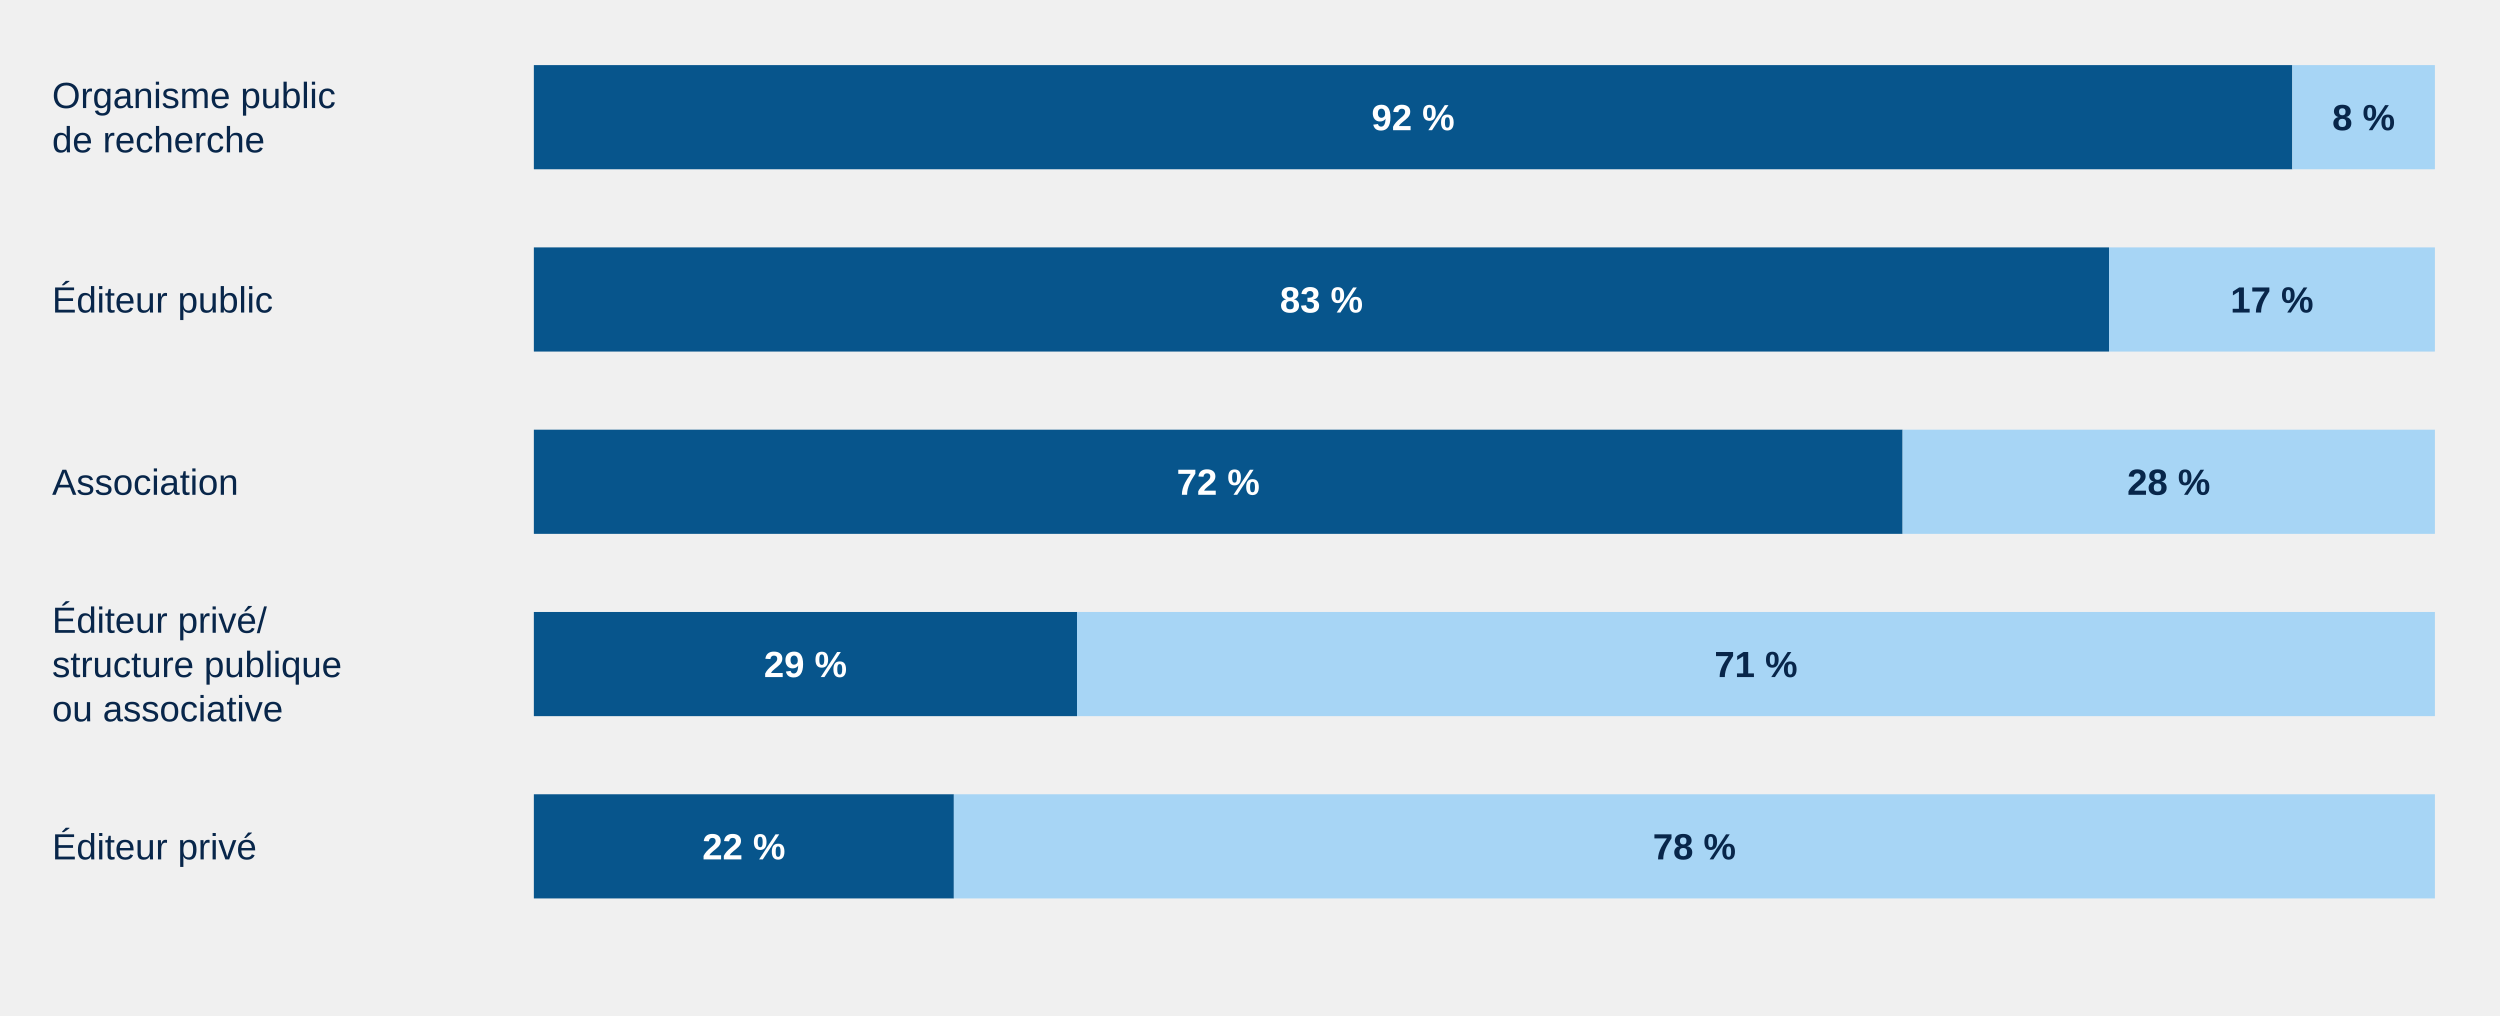
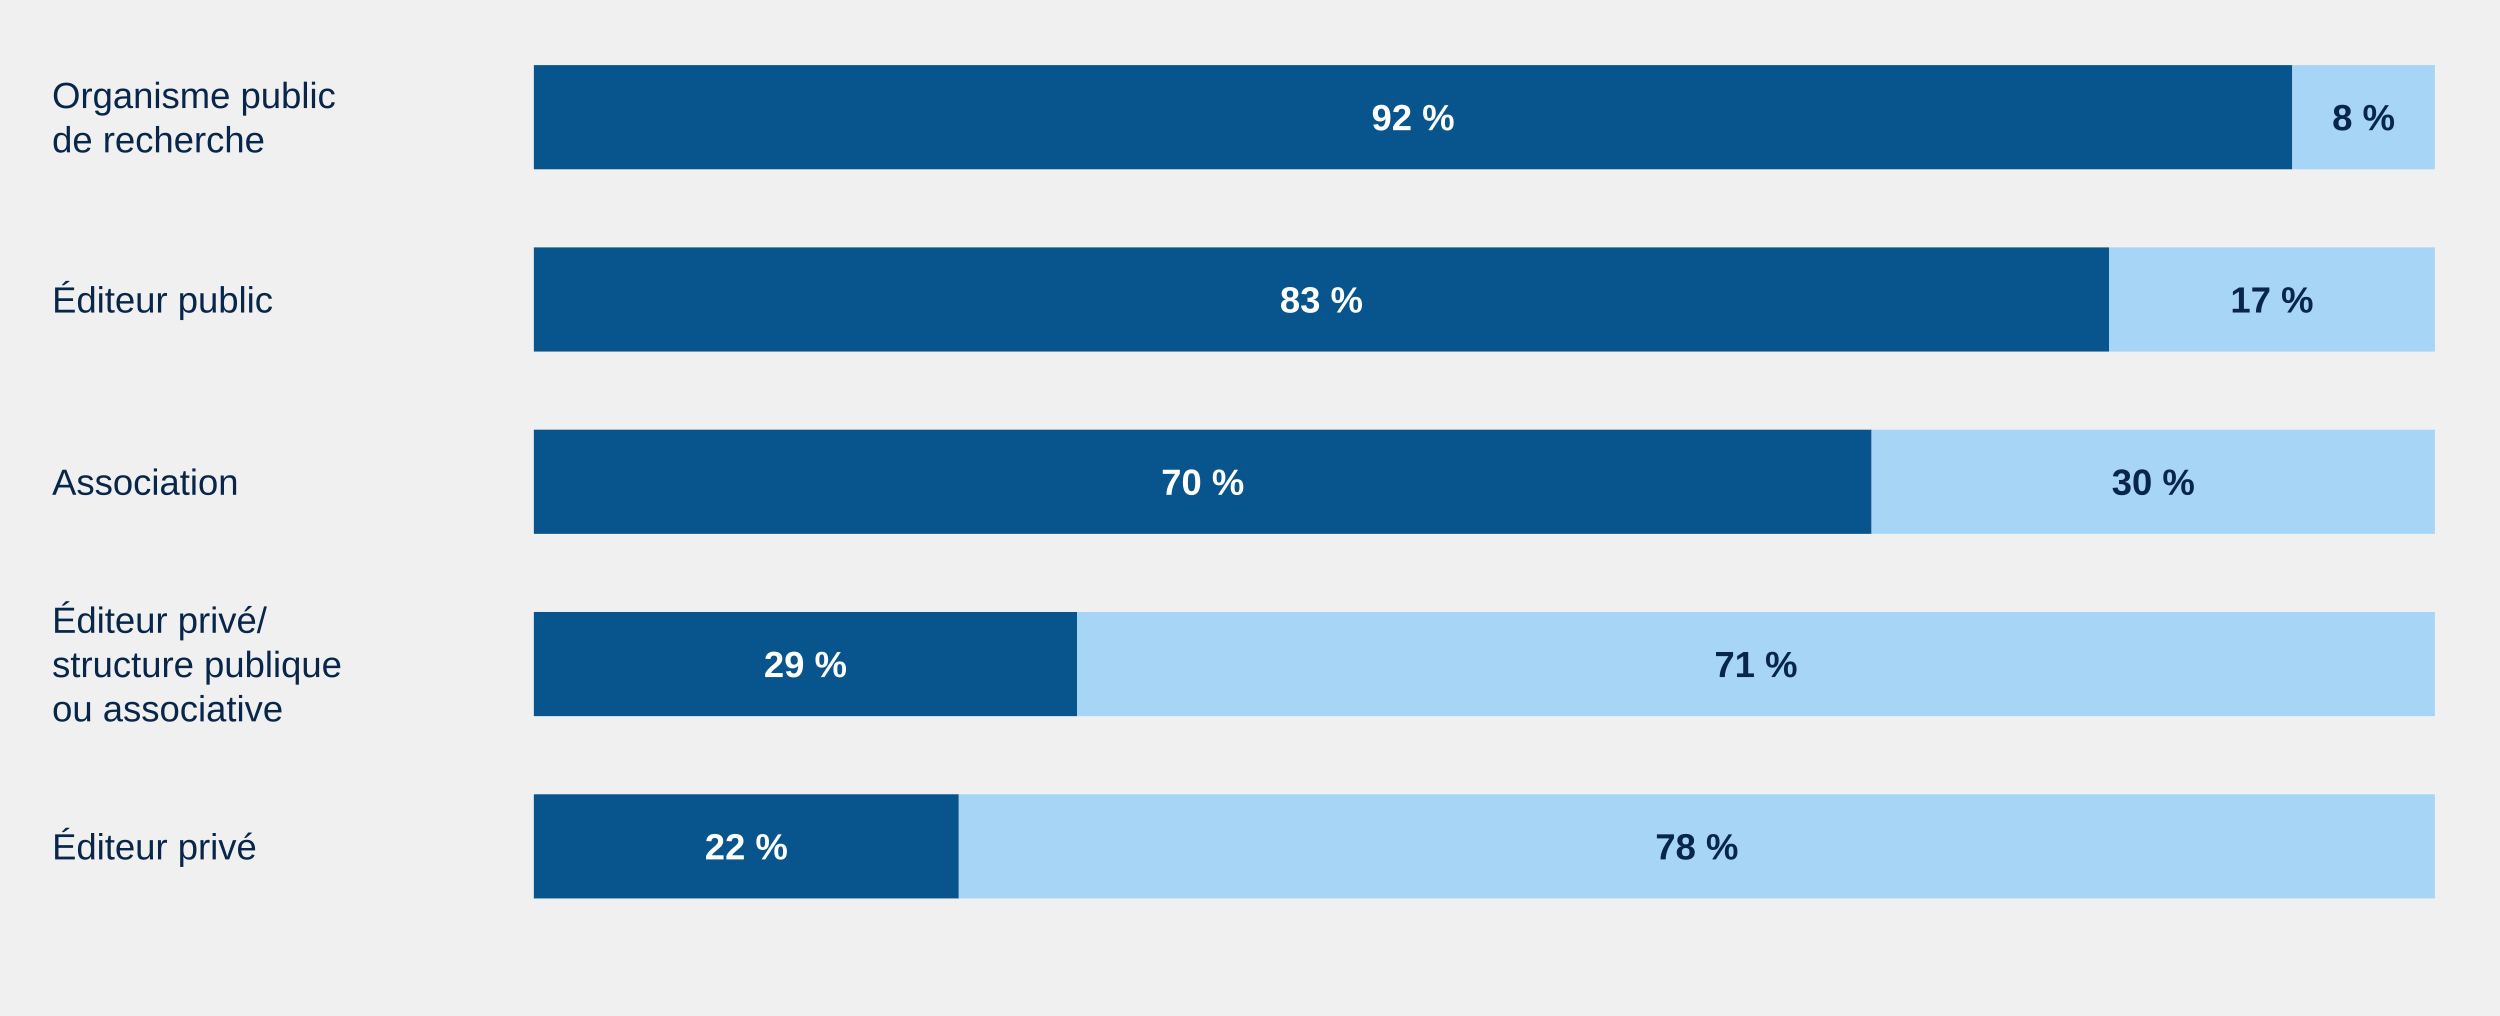
<svg xmlns="http://www.w3.org/2000/svg" aria-label="Accès ouvert et restreint par structure éditoriale" style="display:block;width:100%;max-width:960px;height:auto" viewBox="0 0 960 390">
  <text text-anchor="start" style="font:14px Arial;fill:#08264a">
    <tspan x="20" y="41.5">Organisme public</tspan>
    <tspan x="20" y="58.5">de recherche</tspan>
  </text>
  <g class="chart-tooltip-target" tabindex="0" role="button" aria-label="Organisme public de recherche — Accès ouvert : 37 (92 %)" data-tooltip-label="Organisme public de recherche — Accès ouvert" data-tooltip-count="37" data-tooltip-percent="92">
    <rect x="205.00" y="25" width="675.25" height="40" fill="#07558c" />
    <text x="542.62" y="50" text-anchor="middle" pointer-events="none" style="font:700 14px Arial;fill:#fff">92 %</text>
  </g>
  <g class="chart-tooltip-target" tabindex="0" role="button" aria-label="Organisme public de recherche — Accès restreint : 3 (8 %)" data-tooltip-label="Organisme public de recherche — Accès restreint" data-tooltip-count="3" data-tooltip-percent="8">
    <rect x="880.25" y="25" width="54.75" height="40" fill="#a7d5f5" />
    <text x="907.62" y="50" text-anchor="middle" pointer-events="none" style="font:700 14px Arial;fill:#08264a">8 %</text>
  </g>
  <text text-anchor="start" style="font:14px Arial;fill:#08264a">
    <tspan x="20" y="120.0">Éditeur public</tspan>
  </text>
  <g class="chart-tooltip-target" tabindex="0" role="button" aria-label="Éditeur public — Accès ouvert : 29 (83 %)" data-tooltip-label="Éditeur public — Accès ouvert" data-tooltip-count="29" data-tooltip-percent="83">
    <rect x="205.00" y="95" width="604.86" height="40" fill="#07558c" />
    <text x="507.43" y="120" text-anchor="middle" pointer-events="none" style="font:700 14px Arial;fill:#fff">83 %</text>
  </g>
  <g class="chart-tooltip-target" tabindex="0" role="button" aria-label="Éditeur public — Accès restreint : 6 (17 %)" data-tooltip-label="Éditeur public — Accès restreint" data-tooltip-count="6" data-tooltip-percent="17">
    <rect x="809.86" y="95" width="125.14" height="40" fill="#a7d5f5" />
    <text x="872.43" y="120" text-anchor="middle" pointer-events="none" style="font:700 14px Arial;fill:#08264a">17 %</text>
  </g>
  <text text-anchor="start" style="font:14px Arial;fill:#08264a">
    <tspan x="20" y="190.0">Association</tspan>
  </text>
-   <g class="chart-tooltip-target" tabindex="0" role="button" aria-label="Association — Accès ouvert : 18 (72 %)" data-tooltip-label="Association — Accès ouvert" data-tooltip-count="18" data-tooltip-percent="72">
-     <rect x="205.00" y="165" width="525.60" height="40" fill="#07558c" />
-     <text x="467.80" y="190" text-anchor="middle" pointer-events="none" style="font:700 14px Arial;fill:#fff">72 %</text>
+   <g class="chart-tooltip-target" tabindex="0" role="button" aria-label="Association — Accès ouvert : 19 (70 %)" data-tooltip-label="Association — Accès ouvert" data-tooltip-count="19" data-tooltip-percent="70">
+     <rect x="205.00" y="165" width="513.70" height="40" fill="#07558c" />
+     <text x="461.85" y="190" text-anchor="middle" pointer-events="none" style="font:700 14px Arial;fill:#fff">70 %</text>
  </g>
-   <g class="chart-tooltip-target" tabindex="0" role="button" aria-label="Association — Accès restreint : 7 (28 %)" data-tooltip-label="Association — Accès restreint" data-tooltip-count="7" data-tooltip-percent="28">
-     <rect x="730.60" y="165" width="204.40" height="40" fill="#a7d5f5" />
-     <text x="832.80" y="190" text-anchor="middle" pointer-events="none" style="font:700 14px Arial;fill:#08264a">28 %</text>
+   <g class="chart-tooltip-target" tabindex="0" role="button" aria-label="Association — Accès restreint : 8 (30 %)" data-tooltip-label="Association — Accès restreint" data-tooltip-count="8" data-tooltip-percent="30">
+     <rect x="718.70" y="165" width="216.30" height="40" fill="#a7d5f5" />
+     <text x="826.85" y="190" text-anchor="middle" pointer-events="none" style="font:700 14px Arial;fill:#08264a">30 %</text>
  </g>
  <text text-anchor="start" style="font:14px Arial;fill:#08264a">
    <tspan x="20" y="243.0">Éditeur privé/</tspan>
    <tspan x="20" y="260.0">structure publique</tspan>
    <tspan x="20" y="277.0">ou associative</tspan>
  </text>
  <g class="chart-tooltip-target" tabindex="0" role="button" aria-label="Coédition éditeur privé &amp; structure publique ou associative — Accès ouvert : 2 (29 %)" data-tooltip-label="Coédition éditeur privé &amp; structure publique ou associative — Accès ouvert" data-tooltip-count="2" data-tooltip-percent="29">
    <rect x="205.00" y="235" width="208.57" height="40" fill="#07558c" />
    <text x="309.29" y="260" text-anchor="middle" pointer-events="none" style="font:700 14px Arial;fill:#fff">29 %</text>
  </g>
  <g class="chart-tooltip-target" tabindex="0" role="button" aria-label="Coédition éditeur privé &amp; structure publique ou associative — Accès restreint : 5 (71 %)" data-tooltip-label="Coédition éditeur privé &amp; structure publique ou associative — Accès restreint" data-tooltip-count="5" data-tooltip-percent="71">
    <rect x="413.57" y="235" width="521.43" height="40" fill="#a7d5f5" />
    <text x="674.29" y="260" text-anchor="middle" pointer-events="none" style="font:700 14px Arial;fill:#08264a">71 %</text>
  </g>
  <text text-anchor="start" style="font:14px Arial;fill:#08264a">
    <tspan x="20" y="330.0">Éditeur privé</tspan>
  </text>
  <g class="chart-tooltip-target" tabindex="0" role="button" aria-label="Éditeur privé — Accès ouvert : 19 (22 %)" data-tooltip-label="Éditeur privé — Accès ouvert" data-tooltip-count="19" data-tooltip-percent="22">
-     <rect x="205.00" y="305" width="161.28" height="40" fill="#07558c" />
-     <text x="285.64" y="330" text-anchor="middle" pointer-events="none" style="font:700 14px Arial;fill:#fff">22 %</text>
+     <rect x="205.00" y="305" width="163.18" height="40" fill="#07558c" />
+     <text x="286.59" y="330" text-anchor="middle" pointer-events="none" style="font:700 14px Arial;fill:#fff">22 %</text>
  </g>
-   <g class="chart-tooltip-target" tabindex="0" role="button" aria-label="Éditeur privé — Accès restreint : 67 (78 %)" data-tooltip-label="Éditeur privé — Accès restreint" data-tooltip-count="67" data-tooltip-percent="78">
-     <rect x="366.28" y="305" width="568.72" height="40" fill="#a7d5f5" />
-     <text x="650.64" y="330" text-anchor="middle" pointer-events="none" style="font:700 14px Arial;fill:#08264a">78 %</text>
+   <g class="chart-tooltip-target" tabindex="0" role="button" aria-label="Éditeur privé — Accès restreint : 66 (78 %)" data-tooltip-label="Éditeur privé — Accès restreint" data-tooltip-count="66" data-tooltip-percent="78">
+     <rect x="368.18" y="305" width="566.82" height="40" fill="#a7d5f5" />
+     <text x="651.59" y="330" text-anchor="middle" pointer-events="none" style="font:700 14px Arial;fill:#08264a">78 %</text>
  </g>
</svg>
